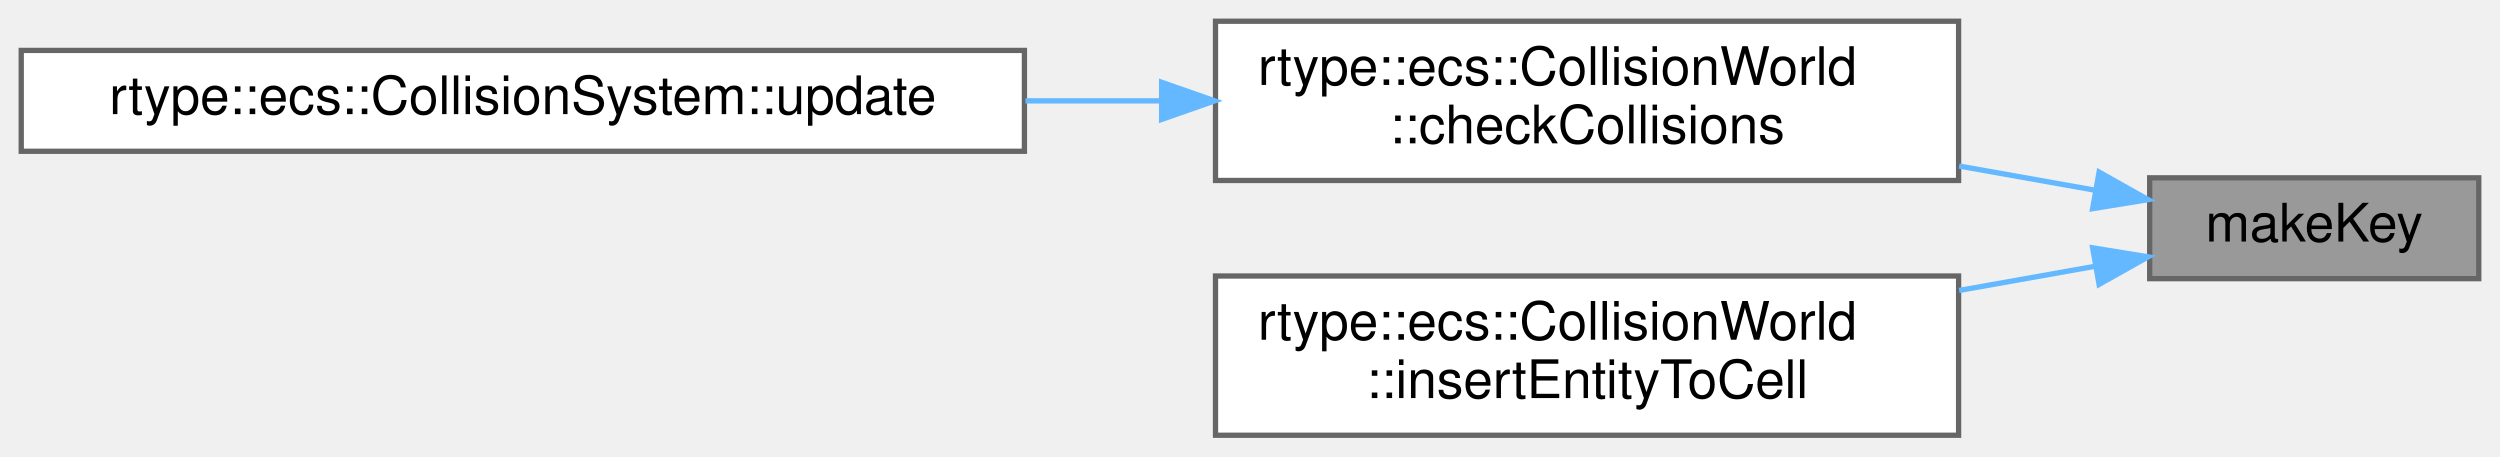
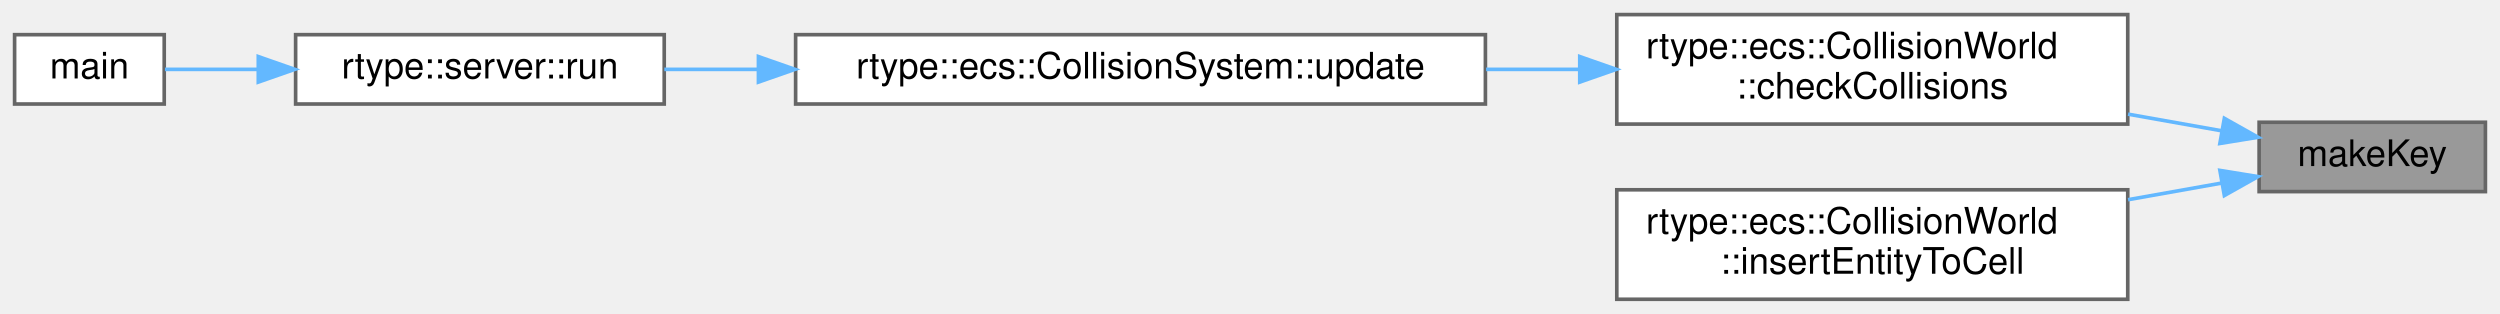
- <svg xmlns="http://www.w3.org/2000/svg" xmlns:xlink="http://www.w3.org/1999/xlink" width="471pt" height="86pt" viewBox="0.00 0.00 471.00 86.00">
+ <svg xmlns="http://www.w3.org/2000/svg" xmlns:xlink="http://www.w3.org/1999/xlink" width="685pt" height="86pt" viewBox="0.00 0.00 685.00 86.00">
  <g id="graph0" class="graph" transform="scale(1 1) rotate(0) translate(4 82)">
    <g id="Node000001" class="node">
      <g id="a_Node000001">
        <a xlink:title="Pack two 32-bit signed cell coordinates into a single 64-bit unsigned key.">
-           <polygon fill="#999999" stroke="#666666" points="463,-48.5 401,-48.5 401,-29.5 463,-29.5 463,-48.5" />
-           <text text-anchor="middle" x="432" y="-36.5" font-family="Helvetica,sans-Serif" font-size="10.00">makeKey</text>
+           <polygon fill="#999999" stroke="#666666" points="677,-48.5 615,-48.5 615,-29.5 677,-29.5 677,-48.5" />
+           <text text-anchor="middle" x="646" y="-36.5" font-family="Helvetica,sans-Serif" font-size="10.00">makeKey</text>
        </a>
      </g>
    </g>
    <g id="Node000002" class="node">
      <g id="a_Node000002">
        <a xlink:href="classrtype_1_1ecs_1_1CollisionWorld.html#acba7533c8d42d6abb6c82fd03ee7b614" target="_top" xlink:title="Run narrow-phase collision checks across the grid and call collisionEffect on hits.">
-           <polygon fill="white" stroke="#666666" points="365,-78 225,-78 225,-48 365,-48 365,-78" />
-           <text text-anchor="start" x="233" y="-66" font-family="Helvetica,sans-Serif" font-size="10.00">rtype::ecs::CollisionWorld</text>
-           <text text-anchor="middle" x="295" y="-55" font-family="Helvetica,sans-Serif" font-size="10.00">::checkCollisions</text>
+           <polygon fill="white" stroke="#666666" points="579,-78 439,-78 439,-48 579,-48 579,-78" />
+           <text text-anchor="start" x="447" y="-66" font-family="Helvetica,sans-Serif" font-size="10.00">rtype::ecs::CollisionWorld</text>
+           <text text-anchor="middle" x="509" y="-55" font-family="Helvetica,sans-Serif" font-size="10.00">::checkCollisions</text>
        </a>
      </g>
    </g>
    <g id="edge1_Node000001_Node000002" class="edge">
      <g id="a_edge1_Node000001_Node000002">
        <a xlink:title=" ">
-           <path fill="none" stroke="#63b8ff" d="M390.79,-46.15C382.66,-47.59 373.89,-49.15 365.09,-50.72" />
-           <polygon fill="#63b8ff" stroke="#63b8ff" points="391.47,-49.58 400.7,-44.39 390.25,-42.69 391.47,-49.58" />
+           <path fill="none" stroke="#63b8ff" d="M604.79,-46.15C596.66,-47.59 587.89,-49.15 579.09,-50.72" />
+           <polygon fill="#63b8ff" stroke="#63b8ff" points="605.47,-49.58 614.7,-44.39 604.25,-42.69 605.47,-49.58" />
        </a>
      </g>
    </g>
-     <g id="Node000004" class="node">
-       <g id="a_Node000004">
+     <g id="Node000006" class="node">
+       <g id="a_Node000006">
        <a xlink:href="classrtype_1_1ecs_1_1CollisionWorld.html#a011eb492f2141005e5b7723f9015b238" target="_top" xlink:title="Insert an entity id into the cell at coordinates (cx, cy).">
-           <polygon fill="white" stroke="#666666" points="365,-30 225,-30 225,0 365,0 365,-30" />
-           <text text-anchor="start" x="233" y="-18" font-family="Helvetica,sans-Serif" font-size="10.00">rtype::ecs::CollisionWorld</text>
-           <text text-anchor="middle" x="295" y="-7" font-family="Helvetica,sans-Serif" font-size="10.00">::insertEntityToCell</text>
+           <polygon fill="white" stroke="#666666" points="579,-30 439,-30 439,0 579,0 579,-30" />
+           <text text-anchor="start" x="447" y="-18" font-family="Helvetica,sans-Serif" font-size="10.00">rtype::ecs::CollisionWorld</text>
+           <text text-anchor="middle" x="509" y="-7" font-family="Helvetica,sans-Serif" font-size="10.00">::insertEntityToCell</text>
        </a>
      </g>
    </g>
-     <g id="edge3_Node000001_Node000004" class="edge">
-       <g id="a_edge3_Node000001_Node000004">
+     <g id="edge5_Node000001_Node000006" class="edge">
+       <g id="a_edge5_Node000001_Node000006">
        <a xlink:title=" ">
-           <path fill="none" stroke="#63b8ff" d="M390.79,-31.85C382.66,-30.41 373.89,-28.85 365.09,-27.28" />
-           <polygon fill="#63b8ff" stroke="#63b8ff" points="390.25,-35.31 400.7,-33.61 391.47,-28.42 390.25,-35.31" />
+           <path fill="none" stroke="#63b8ff" d="M604.79,-31.85C596.66,-30.41 587.89,-28.85 579.09,-27.28" />
+           <polygon fill="#63b8ff" stroke="#63b8ff" points="604.25,-35.31 614.7,-33.61 605.47,-28.42 604.25,-35.31" />
        </a>
      </g>
    </g>
    <g id="Node000003" class="node">
      <g id="a_Node000003">
        <a xlink:href="classrtype_1_1ecs_1_1CollisionSystem.html#afca69e9015066f94f6fe7cab90899e44" target="_top" xlink:title="Run one collision pass: rebuild spatial grid and test collisions.">
-           <polygon fill="white" stroke="#666666" points="189,-72.5 0,-72.5 0,-53.5 189,-53.5 189,-72.5" />
-           <text text-anchor="middle" x="94.5" y="-60.5" font-family="Helvetica,sans-Serif" font-size="10.00">rtype::ecs::CollisionSystem::update</text>
+           <polygon fill="white" stroke="#666666" points="403,-72.5 214,-72.5 214,-53.5 403,-53.5 403,-72.5" />
+           <text text-anchor="middle" x="308.5" y="-60.5" font-family="Helvetica,sans-Serif" font-size="10.00">rtype::ecs::CollisionSystem::update</text>
        </a>
      </g>
    </g>
    <g id="edge2_Node000002_Node000003" class="edge">
      <g id="a_edge2_Node000002_Node000003">
        <a xlink:title=" ">
-           <path fill="none" stroke="#63b8ff" d="M214.73,-63C206.33,-63 197.73,-63 189.19,-63" />
-           <polygon fill="#63b8ff" stroke="#63b8ff" points="214.85,-66.5 224.85,-63 214.85,-59.5 214.85,-66.5" />
+           <path fill="none" stroke="#63b8ff" d="M428.73,-63C420.33,-63 411.73,-63 403.19,-63" />
+           <polygon fill="#63b8ff" stroke="#63b8ff" points="428.85,-66.5 438.85,-63 428.85,-59.5 428.85,-66.5" />
+         </a>
+       </g>
+     </g>
+     <g id="Node000004" class="node">
+       <g id="a_Node000004">
+         <a xlink:href="classrtype_1_1server.html#a703fd91ca5d705369acef8f6e505e32d" target="_top" xlink:title="Starts the main execution loop of the server.">
+           <polygon fill="white" stroke="#666666" points="178,-72.5 77,-72.5 77,-53.5 178,-53.5 178,-72.5" />
+           <text text-anchor="middle" x="127.5" y="-60.5" font-family="Helvetica,sans-Serif" font-size="10.00">rtype::server::run</text>
+         </a>
+       </g>
+     </g>
+     <g id="edge3_Node000003_Node000004" class="edge">
+       <g id="a_edge3_Node000003_Node000004">
+         <a xlink:title=" ">
+           <path fill="none" stroke="#63b8ff" d="M203.72,-63C194.84,-63 186.15,-63 178.02,-63" />
+           <polygon fill="#63b8ff" stroke="#63b8ff" points="203.81,-66.5 213.81,-63 203.81,-59.5 203.81,-66.5" />
+         </a>
+       </g>
+     </g>
+     <g id="Node000005" class="node">
+       <g id="a_Node000005">
+         <a xlink:href="Server_2main_8cpp.html#a0c99d968a34e803d378692bde2e3f18f" target="_top" xlink:title="Program entry point.">
+           <polygon fill="white" stroke="#666666" points="41,-72.5 0,-72.5 0,-53.5 41,-53.5 41,-72.5" />
+           <text text-anchor="middle" x="20.5" y="-60.5" font-family="Helvetica,sans-Serif" font-size="10.00">main</text>
+         </a>
+       </g>
+     </g>
+     <g id="edge4_Node000004_Node000005" class="edge">
+       <g id="a_edge4_Node000004_Node000005">
+         <a xlink:title=" ">
+           <path fill="none" stroke="#63b8ff" d="M66.72,-63C57.53,-63 48.64,-63 41.2,-63" />
+           <polygon fill="#63b8ff" stroke="#63b8ff" points="66.77,-66.5 76.77,-63 66.77,-59.5 66.77,-66.5" />
        </a>
      </g>
    </g>
  </g>
</svg>
